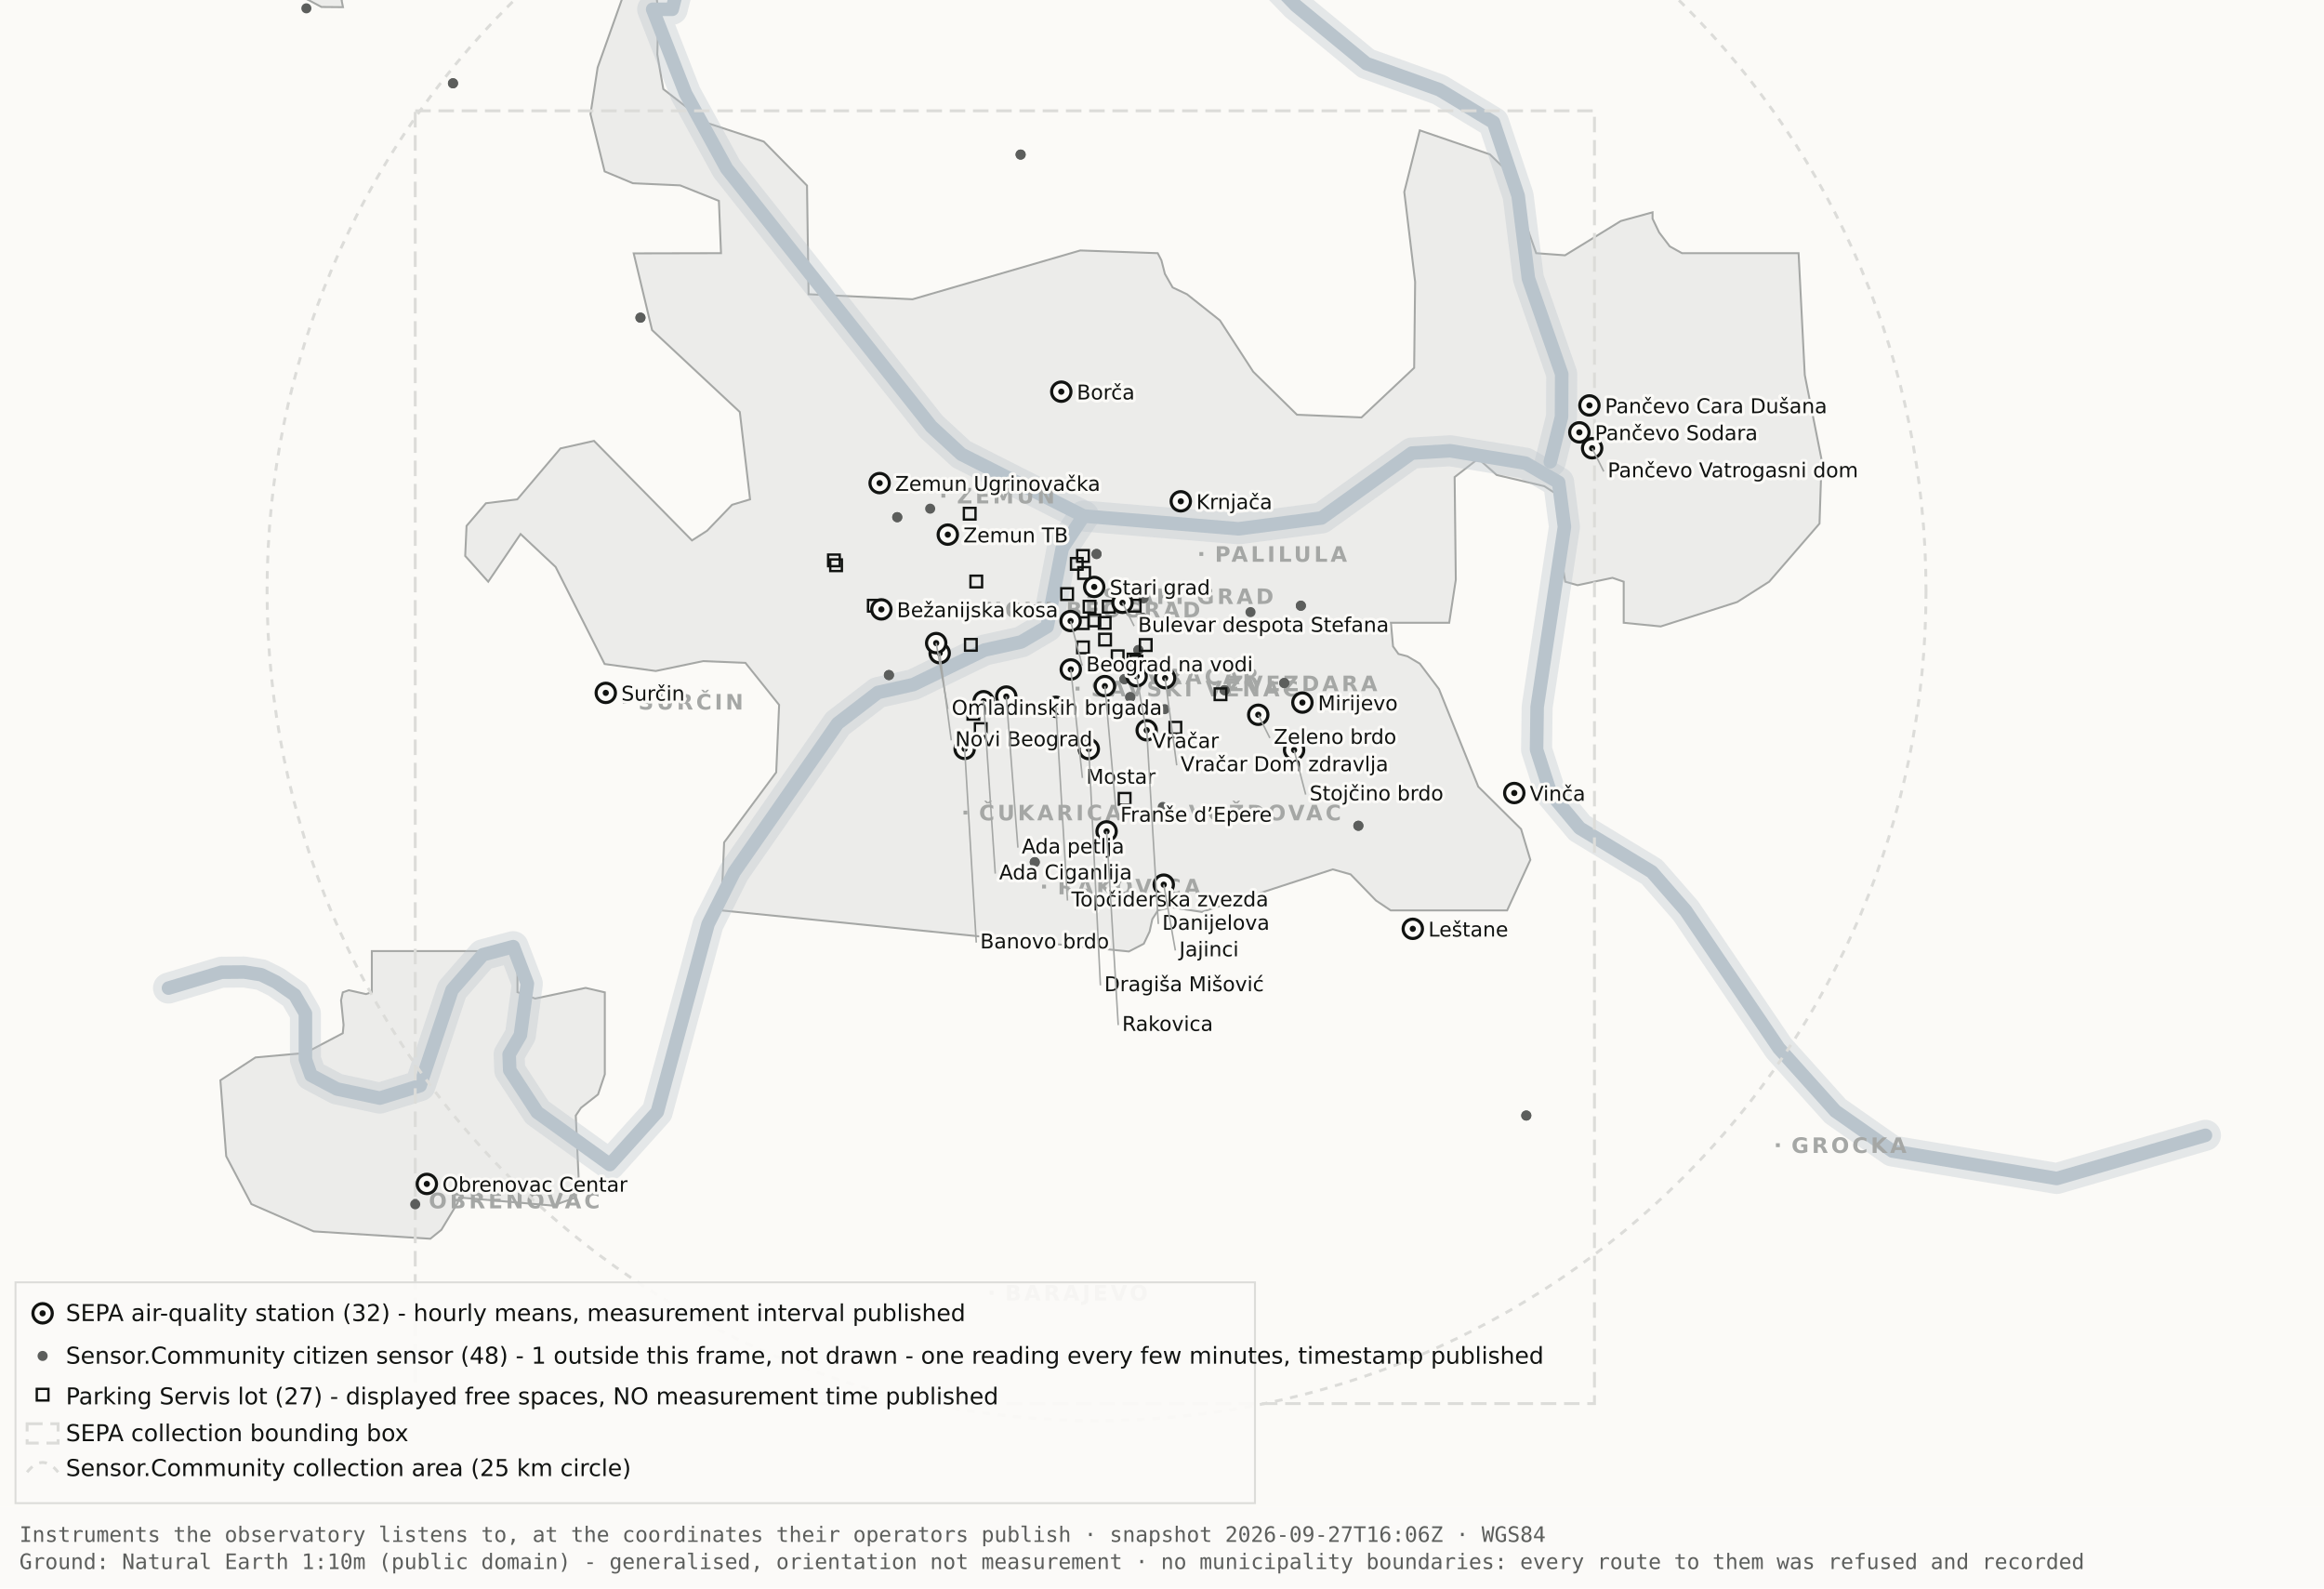
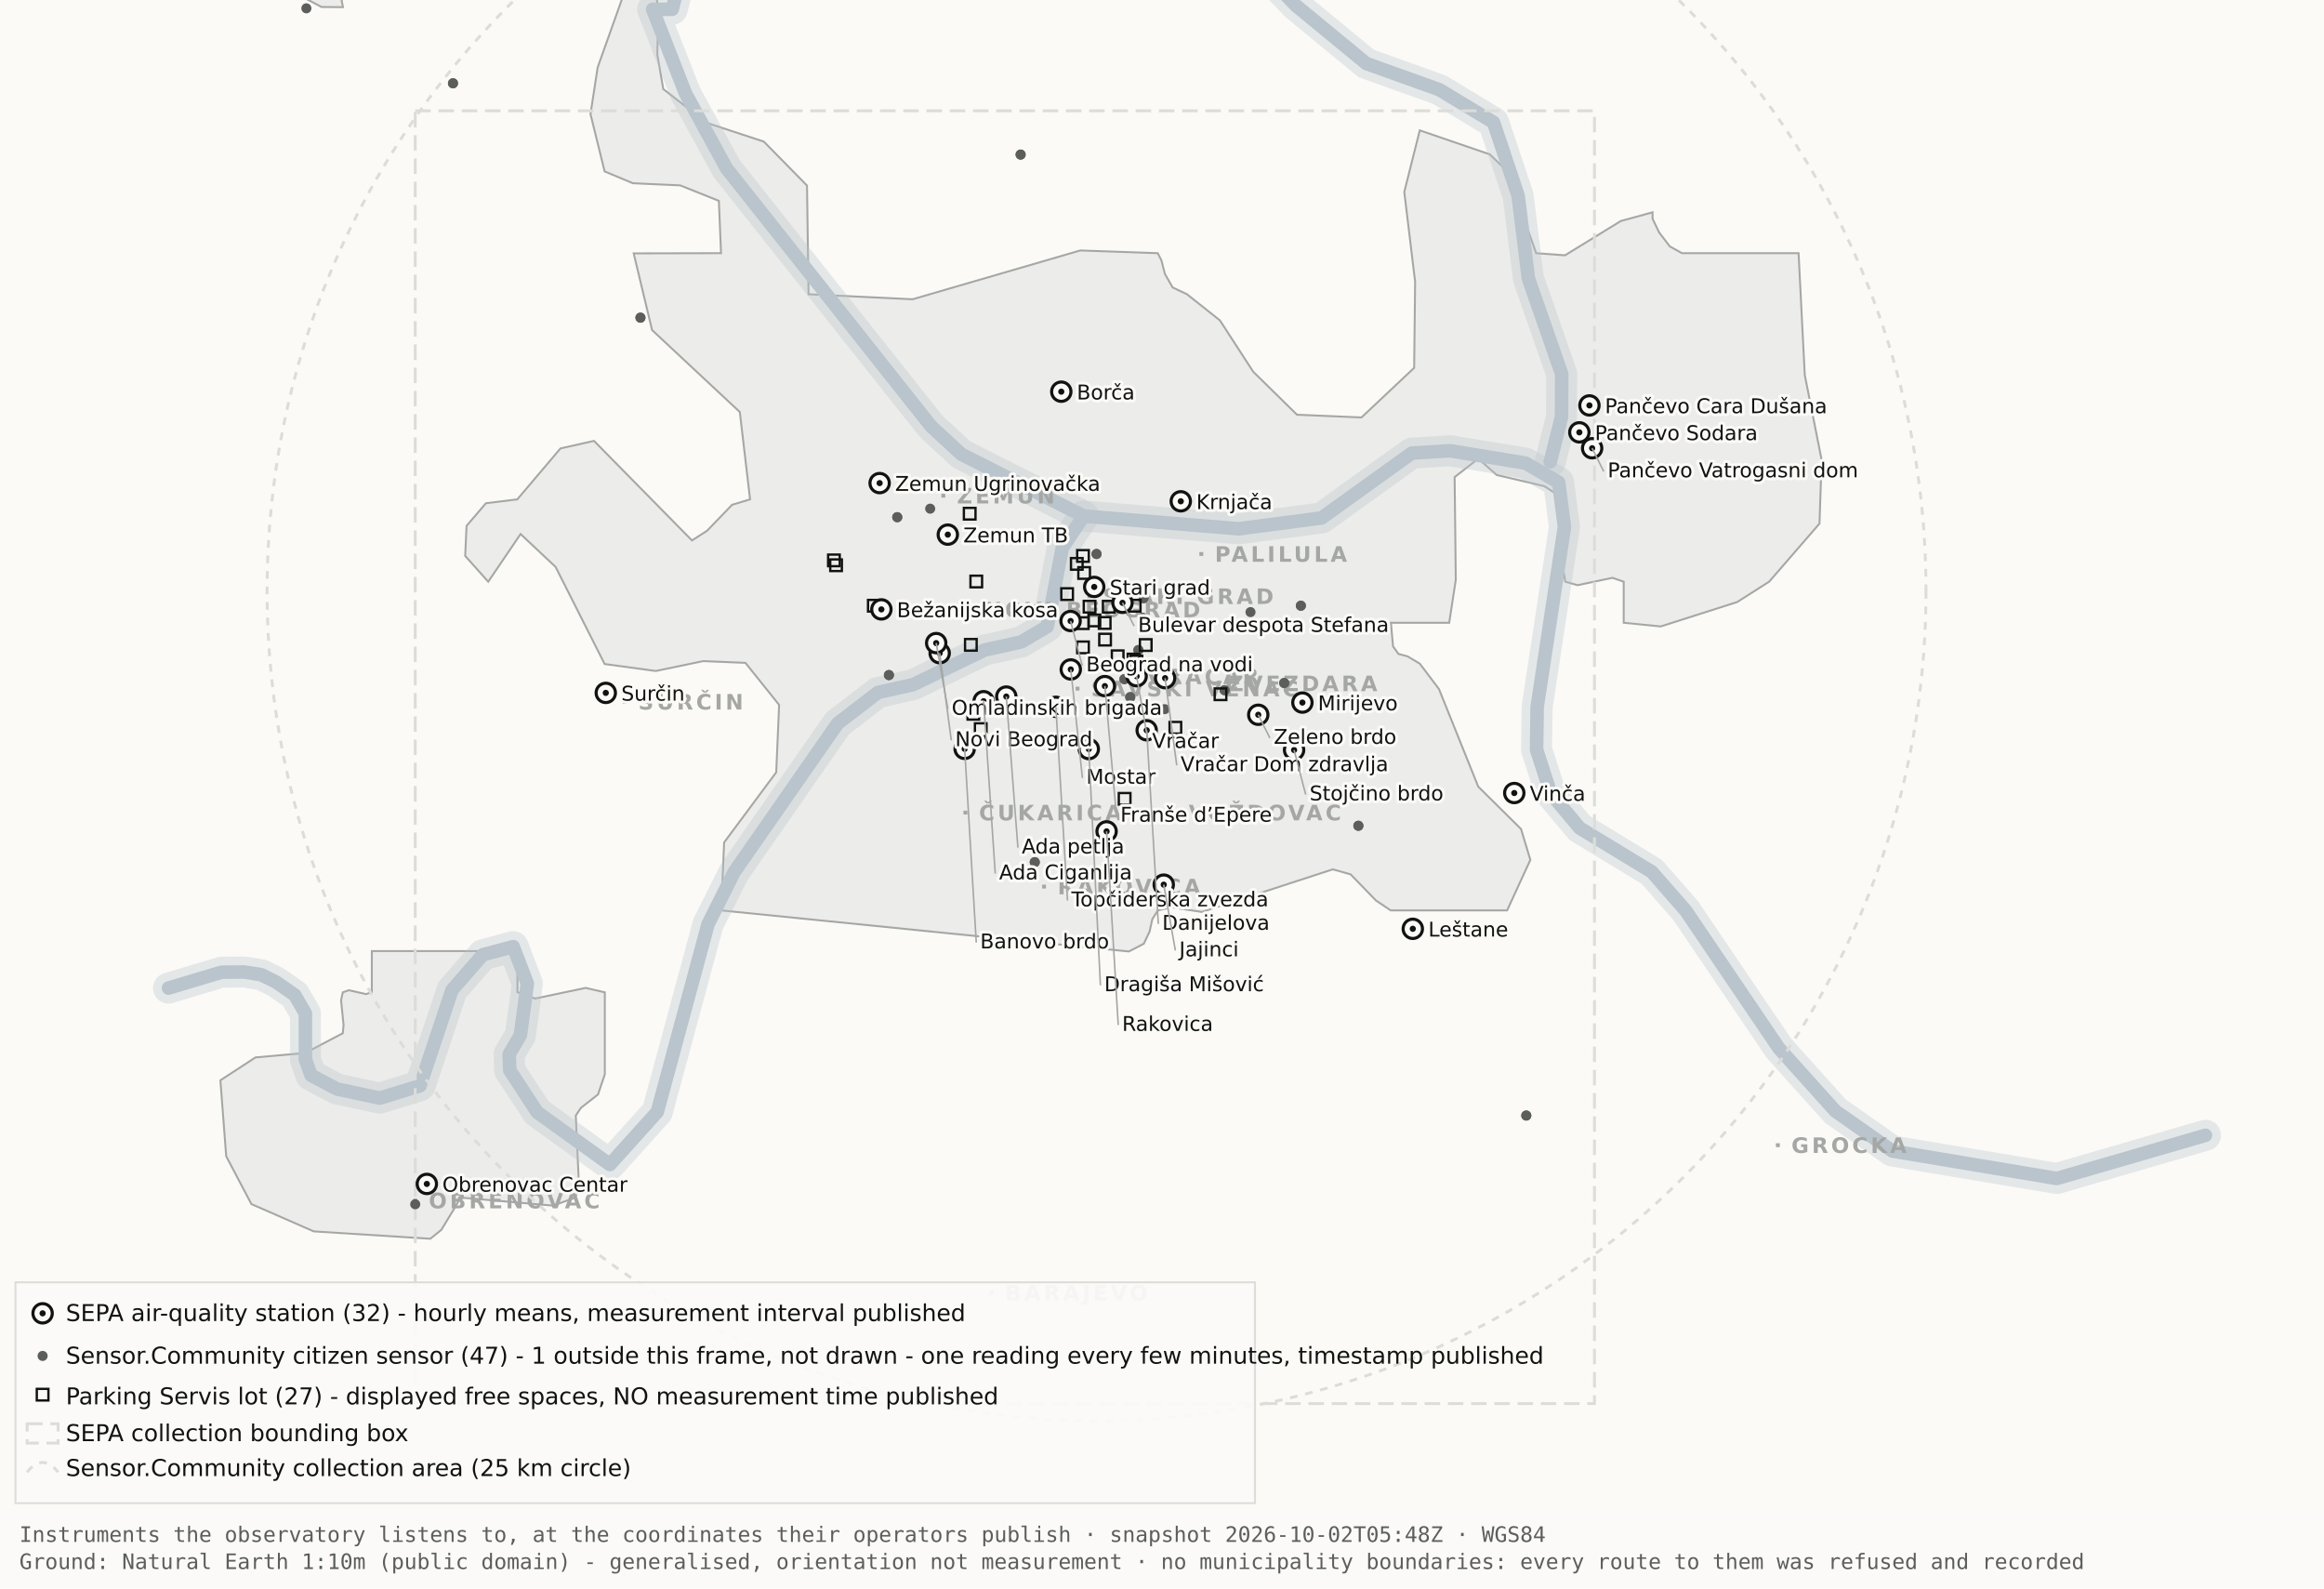
<svg xmlns="http://www.w3.org/2000/svg" viewBox="0 0 1200 820" width="1200" height="820" role="img" aria-label="Map 1 - Instruments">
  <rect x="0" y="0" width="1200" height="820" fill="#fbfaf7" />
  <path d="M192.0,-34.8 L192.1,-17.6 L189.5,-19.9 L182.4,-10.7 L176.4,0.2 L177.1,3.7 L166.0,3.6 L138.0,-11.3 L131.8,-17.6 L130.3,-34.7 L134.1,-45.9 L158.3,-76.4 L166.7,-82.3 L177.1,-81.2 L183.0,-72.1 L192.0,-34.8 Z" fill="#ececea" stroke="#a5a7a5" stroke-width="1" fill-rule="evenodd" />
  <path d="M417.5,151.9 L471.2,154.5 L557.8,129.3 L597.8,130.7 L599.7,134.4 L601.5,141.4 L605.5,148.4 L612.9,151.9 L629.9,165.4 L647.1,191.9 L669.7,214.1 L703.0,215.5 L730.2,189.9 L730.7,145.5 L725.1,99.1 L733.1,67.3 L769.3,79.7 L778.2,88.3 L793.2,130.7 L808.1,131.8 L836.9,114.1 L853.3,109.6 L853.3,112.9 L856.7,120.0 L862.2,127.2 L868.5,130.7 L928.7,130.7 L931.9,193.6 L940.6,237.4 L939.5,270.3 L913.5,300.3 L897.0,310.8 L857.5,323.4 L838.4,321.5 L838.4,300.3 L832.6,298.3 L814.6,302.1 L808.2,300.3 L806.9,292.0 L809.7,266.1 L808.2,258.0 L797.4,251.0 L772.8,245.2 L763.3,236.8 L751.1,246.3 L751.7,299.3 L748.3,321.5 L718.2,321.5 L719.3,333.7 L722.1,337.6 L726.7,338.8 L733.1,342.6 L743.0,355.7 L763.3,406.1 L785.4,428.0 L790.2,443.9 L778.2,470.0 L718.1,470.0 L710.5,464.9 L697.4,451.4 L688.2,448.8 L620.6,470.8 L604.9,468.4 L597.9,470.0 L595.0,474.5 L593.6,480.9 L590.6,487.2 L582.9,491.2 L372.4,470.0 L373.9,434.9 L400.8,398.7 L402.3,363.9 L384.9,342.2 L363.1,341.3 L338.6,346.4 L312.2,342.8 L286.9,292.7 L268.8,275.7 L252.1,300.3 L240.2,287.0 L240.9,271.5 L250.9,259.8 L267.1,257.8 L289.4,231.5 L306.7,227.6 L357.3,279.0 L365.1,274.0 L378.0,260.6 L387.3,257.8 L382.0,212.7 L336.7,170.4 L327.2,130.8 L372.3,130.7 L371.2,103.7 L351.2,95.7 L326.8,94.6 L312.2,88.5 L304.9,58.9 L308.6,34.8 L327.3,-17.7 L337.9,-11.0 L340.0,6.7 L339.4,28.1 L342.5,46.0 L364.9,63.4 L394.4,73.1 L416.7,95.8 L417.5,151.9 Z" fill="#ececea" stroke="#a5a7a5" stroke-width="1" fill-rule="evenodd" />
  <path d="M267.2,512.2 L276.3,515.5 L302.4,510.0 L312.3,512.3 L312.3,554.6 L308.8,565.0 L300.0,571.9 L297.3,575.9 L298.9,610.7 L297.2,618.2 L285.6,622.4 L237.1,618.2 L236.3,621.0 L227.9,634.9 L222.2,639.5 L162.0,635.7 L129.8,621.6 L116.8,596.9 L113.8,557.7 L131.9,545.9 L157.6,543.6 L177.0,533.4 L177.4,529.1 L176.1,516.4 L177.0,512.3 L180.1,511.2 L189.0,513.2 L192.0,512.2 L192.0,491.0 L267.2,491.0 L267.2,512.2 Z" fill="#ececea" stroke="#a5a7a5" stroke-width="1" fill-rule="evenodd" />
  <path d="M87.0,510.1 L114.4,501.9 L126.1,501.8 L134.9,503.2 L142.6,507.0 L152.2,513.7 L157.7,523.2 L157.7,546.9 L160.6,555.1 L174.0,562.2 L196.1,566.9 L216.9,560.5 L233.4,511.1 L249.3,492.9 L265.0,488.7 L272.3,507.8 L268.7,534.4 L262.9,544.3 L263.2,552.5 L277.4,574.2 L314.9,601.2 L339.4,574.0 L365.6,477.1 L379.1,450.2 L432.5,373.5 L453.3,357.5 L471.6,353.4 L508.3,335.6 L527.3,331.4 L540.7,323.5 L548.5,283.0 L559.5,266.4" fill="none" stroke="#b9c4cc" stroke-width="16" stroke-opacity="0.35" stroke-linejoin="round" stroke-linecap="round" />
  <path d="M411.7,-177.5 L426.7,-103.9 L394.7,-58.3 L355.0,-26.6 L347.1,4.8 L337.0,4.8 L354.0,48.3 L375.2,87.0 L480.8,220.1 L496.4,234.5 L559.5,266.4 L639.5,273.0 L682.4,267.4 L729.0,233.9 L748.8,232.7 L787.7,239.1 L804.8,249.0 L807.8,272.0 L793.7,365.0 L793.4,387.0 L800.7,409.6 L815.7,427.5 L852.9,450.1 L870.4,470.1 L918.5,541.1 L947.7,573.6 L977.1,594.2 L1062.0,608.4 L1138.8,586.1" fill="none" stroke="#b9c4cc" stroke-width="16" stroke-opacity="0.35" stroke-linejoin="round" stroke-linecap="round" />
  <path d="M534.0,-142.1 L558.9,-95.2 L590.2,-64.2 L638.6,-28.7 L669.2,2.9 L705.5,32.8 L743.2,46.3 L771.2,63.2 L783.9,101.1 L789.2,143.8 L806.4,193.1 L806.3,215.2 L800.5,238.4" fill="none" stroke="#b9c4cc" stroke-width="16" stroke-opacity="0.35" stroke-linejoin="round" stroke-linecap="round" />
  <path d="M87.0,510.1 L114.4,501.9 L126.1,501.8 L134.9,503.2 L142.6,507.0 L152.2,513.7 L157.7,523.2 L157.7,546.9 L160.6,555.1 L174.0,562.2 L196.1,566.9 L216.9,560.5 L233.4,511.1 L249.3,492.9 L265.0,488.7 L272.3,507.8 L268.7,534.4 L262.9,544.3 L263.2,552.5 L277.4,574.2 L314.9,601.2 L339.4,574.0 L365.6,477.1 L379.1,450.2 L432.5,373.5 L453.3,357.5 L471.6,353.4 L508.3,335.6 L527.3,331.4 L540.7,323.5 L548.5,283.0 L559.5,266.4" fill="none" stroke="#b9c4cc" stroke-width="7" stroke-opacity="1" stroke-linejoin="round" stroke-linecap="round" />
  <path d="M411.7,-177.5 L426.7,-103.9 L394.7,-58.3 L355.0,-26.6 L347.1,4.8 L337.0,4.8 L354.0,48.3 L375.2,87.0 L480.8,220.1 L496.4,234.5 L559.5,266.4 L639.5,273.0 L682.4,267.4 L729.0,233.9 L748.8,232.7 L787.7,239.1 L804.8,249.0 L807.8,272.0 L793.7,365.0 L793.4,387.0 L800.7,409.6 L815.7,427.5 L852.9,450.1 L870.4,470.1 L918.5,541.1 L947.7,573.6 L977.1,594.2 L1062.0,608.4 L1138.8,586.1" fill="none" stroke="#b9c4cc" stroke-width="7" stroke-opacity="1" stroke-linejoin="round" stroke-linecap="round" />
  <path d="M534.0,-142.1 L558.9,-95.2 L590.2,-64.2 L638.6,-28.7 L669.2,2.9 L705.5,32.8 L743.2,46.3 L771.2,63.2 L783.9,101.1 L789.2,143.8 L806.4,193.1 L806.3,215.2 L800.5,238.4" fill="none" stroke="#b9c4cc" stroke-width="7" stroke-opacity="1" stroke-linejoin="round" stroke-linecap="round" />
  <rect x="561.5" y="306.8" width="2" height="2" fill="#a5a7a5" />
  <text x="569.5" y="311.8" font-family="Carlito, DejaVu Sans, Arial, sans-serif" font-size="11" font-weight="600" letter-spacing="1.5" fill="#a5a7a5">STARI GRAD</text>
  <rect x="584.0" y="348.2" width="2" height="2" fill="#a5a7a5" />
  <text x="592.0" y="353.2" font-family="Carlito, DejaVu Sans, Arial, sans-serif" font-size="11" font-weight="600" letter-spacing="1.5" fill="#a5a7a5">VRAČAR</text>
  <rect x="555.4" y="354.5" width="2" height="2" fill="#a5a7a5" />
  <text x="563.4" y="359.5" font-family="Carlito, DejaVu Sans, Arial, sans-serif" font-size="11" font-weight="600" letter-spacing="1.5" fill="#a5a7a5">SAVSKI VENAC</text>
  <rect x="500.2" y="313.7" width="2" height="2" fill="#a5a7a5" />
  <text x="508.2" y="318.7" font-family="Carlito, DejaVu Sans, Arial, sans-serif" font-size="11" font-weight="600" letter-spacing="1.5" fill="#a5a7a5">NOVI BEOGRAD</text>
  <rect x="486.1" y="254.9" width="2" height="2" fill="#a5a7a5" />
  <text x="494.1" y="259.9" font-family="Carlito, DejaVu Sans, Arial, sans-serif" font-size="11" font-weight="600" letter-spacing="1.5" fill="#a5a7a5">ZEMUN</text>
  <rect x="619.3" y="285.0" width="2" height="2" fill="#a5a7a5" />
  <text x="627.3" y="290.0" font-family="Carlito, DejaVu Sans, Arial, sans-serif" font-size="11" font-weight="600" letter-spacing="1.5" fill="#a5a7a5">PALILULA</text>
  <rect x="626.1" y="351.8" width="2" height="2" fill="#a5a7a5" />
  <text x="634.1" y="356.8" font-family="Carlito, DejaVu Sans, Arial, sans-serif" font-size="11" font-weight="600" letter-spacing="1.5" fill="#a5a7a5">ZVEZDARA</text>
  <rect x="605.8" y="418.5" width="2" height="2" fill="#a5a7a5" />
  <text x="613.8" y="423.5" font-family="Carlito, DejaVu Sans, Arial, sans-serif" font-size="11" font-weight="600" letter-spacing="1.5" fill="#a5a7a5">VOŽDOVAC</text>
  <rect x="497.5" y="418.5" width="2" height="2" fill="#a5a7a5" />
  <text x="505.5" y="423.5" font-family="Carlito, DejaVu Sans, Arial, sans-serif" font-size="11" font-weight="600" letter-spacing="1.5" fill="#a5a7a5">ČUKARICA</text>
  <rect x="538.1" y="456.7" width="2" height="2" fill="#a5a7a5" />
  <text x="546.1" y="461.7" font-family="Carlito, DejaVu Sans, Arial, sans-serif" font-size="11" font-weight="600" letter-spacing="1.5" fill="#a5a7a5">RAKOVICA</text>
  <rect x="321.6" y="361.3" width="2" height="2" fill="#a5a7a5" />
  <text x="329.6" y="366.3" font-family="Carlito, DejaVu Sans, Arial, sans-serif" font-size="11" font-weight="600" letter-spacing="1.5" fill="#a5a7a5">SURČIN</text>
  <rect x="917.0" y="590.2" width="2" height="2" fill="#a5a7a5" />
  <text x="925.0" y="595.2" font-family="Carlito, DejaVu Sans, Arial, sans-serif" font-size="11" font-weight="600" letter-spacing="1.5" fill="#a5a7a5">GROCKA</text>
  <rect x="213.4" y="618.8" width="2" height="2" fill="#a5a7a5" />
  <text x="221.4" y="623.8" font-family="Carlito, DejaVu Sans, Arial, sans-serif" font-size="11" font-weight="600" letter-spacing="1.5" fill="#a5a7a5">OBRENOVAC</text>
  <rect x="511.0" y="666.4" width="2" height="2" fill="#a5a7a5" />
  <text x="519.0" y="671.4" font-family="Carlito, DejaVu Sans, Arial, sans-serif" font-size="11" font-weight="600" letter-spacing="1.5" fill="#a5a7a5">BARAJEVO</text>
  <rect x="727.5" y="876.2" width="2" height="2" fill="#a5a7a5" />
  <text x="735.5" y="881.2" font-family="Carlito, DejaVu Sans, Arial, sans-serif" font-size="11" font-weight="600" letter-spacing="1.5" fill="#a5a7a5">SOPOT</text>
  <circle cx="566.2" cy="305.1" r="428.3" fill="none" stroke="#dcdcd9" stroke-width="1.5" stroke-dasharray="4 4" />
  <rect x="214.4" y="57.2" width="608.9" height="667.4" fill="none" stroke="#dcdcd9" stroke-width="1.5" stroke-dasharray="8 4" />
  <circle cx="534.3" cy="445.1" r="2.6" fill="#5c5e5c" />
  <circle cx="534.3" cy="445.1" r="2.6" fill="#5c5e5c" />
  <circle cx="497.3" cy="382.9" r="2.6" fill="#5c5e5c" />
  <circle cx="497.3" cy="382.9" r="2.6" fill="#5c5e5c" />
  <circle cx="330.7" cy="164.0" r="2.6" fill="#5c5e5c" />
  <circle cx="330.7" cy="164.0" r="2.6" fill="#5c5e5c" />
  <circle cx="583.6" cy="359.9" r="2.6" fill="#5c5e5c" />
  <circle cx="583.6" cy="359.9" r="2.6" fill="#5c5e5c" />
  <circle cx="663.1" cy="352.6" r="2.6" fill="#5c5e5c" />
  <circle cx="663.1" cy="352.6" r="2.6" fill="#5c5e5c" />
  <circle cx="601.4" cy="366.1" r="2.6" fill="#5c5e5c" />
  <circle cx="214.4" cy="621.7" r="2.6" fill="#5c5e5c" />
  <circle cx="463.3" cy="267.0" r="2.6" fill="#5c5e5c" />
  <circle cx="463.3" cy="267.0" r="2.6" fill="#5c5e5c" />
-   <circle cx="600.4" cy="416.6" r="2.6" fill="#5c5e5c" />
  <circle cx="671.7" cy="312.7" r="2.6" fill="#5c5e5c" />
  <circle cx="671.7" cy="312.7" r="2.6" fill="#5c5e5c" />
  <circle cx="587.8" cy="335.6" r="2.6" fill="#5c5e5c" />
  <circle cx="587.8" cy="335.6" r="2.6" fill="#5c5e5c" />
  <circle cx="455.2" cy="678.9" r="2.6" fill="#5c5e5c" />
  <circle cx="455.2" cy="678.9" r="2.6" fill="#5c5e5c" />
  <circle cx="590.5" cy="308.9" r="2.6" fill="#5c5e5c" />
  <circle cx="598.6" cy="324.2" r="2.6" fill="#5c5e5c" />
  <circle cx="598.6" cy="324.2" r="2.6" fill="#5c5e5c" />
  <circle cx="233.9" cy="43.0" r="2.6" fill="#5c5e5c" />
  <circle cx="233.9" cy="43.0" r="2.6" fill="#5c5e5c" />
  <circle cx="566.2" cy="286.0" r="2.6" fill="#5c5e5c" />
  <circle cx="566.2" cy="286.0" r="2.6" fill="#5c5e5c" />
  <circle cx="589.9" cy="318.9" r="2.6" fill="#5c5e5c" />
  <circle cx="589.9" cy="318.9" r="2.6" fill="#5c5e5c" />
  <circle cx="701.4" cy="426.3" r="2.6" fill="#5c5e5c" />
  <circle cx="701.4" cy="426.3" r="2.6" fill="#5c5e5c" />
  <circle cx="480.3" cy="262.6" r="2.6" fill="#5c5e5c" />
  <circle cx="533.8" cy="314.8" r="2.6" fill="#5c5e5c" />
  <circle cx="533.8" cy="314.8" r="2.6" fill="#5c5e5c" />
  <circle cx="527.0" cy="79.8" r="2.6" fill="#5c5e5c" />
  <circle cx="527.0" cy="79.8" r="2.6" fill="#5c5e5c" />
  <circle cx="788.1" cy="575.9" r="2.6" fill="#5c5e5c" />
  <circle cx="788.1" cy="575.9" r="2.6" fill="#5c5e5c" />
  <circle cx="580.6" cy="350.6" r="2.6" fill="#5c5e5c" />
  <circle cx="580.6" cy="350.6" r="2.6" fill="#5c5e5c" />
  <circle cx="632.3" cy="356.3" r="2.6" fill="#5c5e5c" />
  <circle cx="632.3" cy="356.3" r="2.6" fill="#5c5e5c" />
  <circle cx="158.2" cy="4.3" r="2.6" fill="#5c5e5c" />
  <circle cx="459.0" cy="348.5" r="2.6" fill="#5c5e5c" />
  <circle cx="459.0" cy="348.5" r="2.6" fill="#5c5e5c" />
  <circle cx="645.7" cy="316.0" r="2.6" fill="#5c5e5c" />
  <rect x="582.3" y="337.5" width="6" height="6" fill="none" stroke="#111311" stroke-width="1.2" />
  <rect x="582.9" y="309.7" width="6" height="6" fill="none" stroke="#111311" stroke-width="1.2" />
  <rect x="556.2" y="331.2" width="6" height="6" fill="none" stroke="#111311" stroke-width="1.2" />
  <rect x="567.6" y="327.2" width="6" height="6" fill="none" stroke="#111311" stroke-width="1.2" />
  <rect x="559.6" y="310.2" width="6" height="6" fill="none" stroke="#111311" stroke-width="1.2" />
  <rect x="497.7" y="262.2" width="6" height="6" fill="none" stroke="#111311" stroke-width="1.2" />
  <rect x="567.4" y="318.6" width="6" height="6" fill="none" stroke="#111311" stroke-width="1.2" />
  <rect x="588.6" y="330.0" width="6" height="6" fill="none" stroke="#111311" stroke-width="1.2" />
  <rect x="562.1" y="317.3" width="6" height="6" fill="none" stroke="#111311" stroke-width="1.2" />
  <rect x="499.6" y="365.5" width="6" height="6" fill="none" stroke="#111311" stroke-width="1.2" />
  <rect x="498.3" y="329.9" width="6" height="6" fill="none" stroke="#111311" stroke-width="1.2" />
  <rect x="448.2" y="309.7" width="6" height="6" fill="none" stroke="#111311" stroke-width="1.2" />
  <rect x="428.7" y="288.8" width="6" height="6" fill="none" stroke="#111311" stroke-width="1.2" />
  <rect x="627.2" y="355.4" width="6" height="6" fill="none" stroke="#111311" stroke-width="1.2" />
  <rect x="548.0" y="303.7" width="6" height="6" fill="none" stroke="#111311" stroke-width="1.2" />
  <rect x="556.8" y="292.8" width="6" height="6" fill="none" stroke="#111311" stroke-width="1.2" />
  <rect x="556.1" y="318.7" width="6" height="6" fill="none" stroke="#111311" stroke-width="1.2" />
  <rect x="603.9" y="372.7" width="6" height="6" fill="none" stroke="#111311" stroke-width="1.2" />
  <rect x="427.6" y="286.3" width="6" height="6" fill="none" stroke="#111311" stroke-width="1.2" />
  <rect x="556.2" y="284.0" width="6" height="6" fill="none" stroke="#111311" stroke-width="1.2" />
  <rect x="501.1" y="297.2" width="6" height="6" fill="none" stroke="#111311" stroke-width="1.2" />
  <rect x="569.5" y="310.2" width="6" height="6" fill="none" stroke="#111311" stroke-width="1.2" />
  <rect x="574.1" y="335.8" width="6" height="6" fill="none" stroke="#111311" stroke-width="1.2" />
  <rect x="577.7" y="409.4" width="6" height="6" fill="none" stroke="#111311" stroke-width="1.2" />
  <rect x="553.0" y="288.1" width="6" height="6" fill="none" stroke="#111311" stroke-width="1.2" />
  <rect x="583.8" y="338.5" width="6" height="6" fill="none" stroke="#111311" stroke-width="1.2" />
  <rect x="503.4" y="373.4" width="6" height="6" fill="none" stroke="#111311" stroke-width="1.2" />
  <circle cx="507.9" cy="362.0" r="5" fill="#fbfaf7" stroke="#111311" stroke-width="1.6" />
  <circle cx="507.9" cy="362.0" r="1.6" fill="#111311" />
  <circle cx="519.6" cy="359.6" r="5" fill="#fbfaf7" stroke="#111311" stroke-width="1.6" />
  <circle cx="519.6" cy="359.6" r="1.6" fill="#111311" />
  <circle cx="498.1" cy="386.6" r="5" fill="#fbfaf7" stroke="#111311" stroke-width="1.6" />
  <circle cx="498.1" cy="386.6" r="1.6" fill="#111311" />
  <circle cx="552.8" cy="320.6" r="5" fill="#fbfaf7" stroke="#111311" stroke-width="1.6" />
  <circle cx="552.8" cy="320.6" r="1.6" fill="#111311" />
  <circle cx="455.1" cy="314.6" r="5" fill="#fbfaf7" stroke="#111311" stroke-width="1.6" />
  <circle cx="455.1" cy="314.6" r="1.6" fill="#111311" />
  <circle cx="548.0" cy="202.2" r="5" fill="#fbfaf7" stroke="#111311" stroke-width="1.6" />
  <circle cx="548.0" cy="202.2" r="1.6" fill="#111311" />
  <circle cx="579.6" cy="311.2" r="5" fill="#fbfaf7" stroke="#111311" stroke-width="1.6" />
  <circle cx="579.6" cy="311.2" r="1.6" fill="#111311" />
  <circle cx="592.1" cy="377.0" r="5" fill="#fbfaf7" stroke="#111311" stroke-width="1.6" />
  <circle cx="592.1" cy="377.0" r="1.6" fill="#111311" />
  <circle cx="562.2" cy="386.7" r="5" fill="#fbfaf7" stroke="#111311" stroke-width="1.6" />
  <circle cx="562.2" cy="386.7" r="1.6" fill="#111311" />
  <circle cx="570.5" cy="354.2" r="5" fill="#fbfaf7" stroke="#111311" stroke-width="1.6" />
  <circle cx="570.5" cy="354.2" r="1.6" fill="#111311" />
  <circle cx="600.9" cy="456.7" r="5" fill="#fbfaf7" stroke="#111311" stroke-width="1.6" />
  <circle cx="600.9" cy="456.7" r="1.6" fill="#111311" />
  <circle cx="609.7" cy="258.8" r="5" fill="#fbfaf7" stroke="#111311" stroke-width="1.6" />
  <circle cx="609.7" cy="258.8" r="1.6" fill="#111311" />
  <circle cx="729.5" cy="479.5" r="5" fill="#fbfaf7" stroke="#111311" stroke-width="1.6" />
  <circle cx="729.5" cy="479.5" r="1.6" fill="#111311" />
  <circle cx="672.5" cy="362.7" r="5" fill="#fbfaf7" stroke="#111311" stroke-width="1.6" />
  <circle cx="672.5" cy="362.7" r="1.6" fill="#111311" />
  <circle cx="552.9" cy="345.6" r="5" fill="#fbfaf7" stroke="#111311" stroke-width="1.6" />
  <circle cx="552.9" cy="345.6" r="1.6" fill="#111311" />
  <circle cx="485.2" cy="337.2" r="5" fill="#fbfaf7" stroke="#111311" stroke-width="1.6" />
  <circle cx="485.2" cy="337.2" r="1.6" fill="#111311" />
  <circle cx="220.4" cy="611.2" r="5" fill="#fbfaf7" stroke="#111311" stroke-width="1.6" />
  <circle cx="220.4" cy="611.2" r="1.6" fill="#111311" />
  <circle cx="483.4" cy="332.0" r="5" fill="#fbfaf7" stroke="#111311" stroke-width="1.6" />
  <circle cx="483.4" cy="332.0" r="1.6" fill="#111311" />
  <circle cx="820.7" cy="209.3" r="5" fill="#fbfaf7" stroke="#111311" stroke-width="1.6" />
  <circle cx="820.7" cy="209.3" r="1.6" fill="#111311" />
  <circle cx="815.5" cy="223.2" r="5" fill="#fbfaf7" stroke="#111311" stroke-width="1.6" />
  <circle cx="815.5" cy="223.2" r="1.6" fill="#111311" />
  <circle cx="822.1" cy="231.4" r="5" fill="#fbfaf7" stroke="#111311" stroke-width="1.6" />
  <circle cx="822.1" cy="231.4" r="1.6" fill="#111311" />
  <circle cx="571.4" cy="429.2" r="5" fill="#fbfaf7" stroke="#111311" stroke-width="1.6" />
  <circle cx="571.4" cy="429.2" r="1.6" fill="#111311" />
  <circle cx="565.0" cy="303.0" r="5" fill="#fbfaf7" stroke="#111311" stroke-width="1.6" />
  <circle cx="565.0" cy="303.0" r="1.6" fill="#111311" />
  <circle cx="668.2" cy="387.2" r="5" fill="#fbfaf7" stroke="#111311" stroke-width="1.6" />
  <circle cx="668.2" cy="387.2" r="1.6" fill="#111311" />
  <circle cx="312.8" cy="357.7" r="5" fill="#fbfaf7" stroke="#111311" stroke-width="1.6" />
  <circle cx="312.8" cy="357.7" r="1.6" fill="#111311" />
  <circle cx="545.2" cy="364.9" r="5" fill="#fbfaf7" stroke="#111311" stroke-width="1.6" />
  <circle cx="545.2" cy="364.9" r="1.6" fill="#111311" />
  <circle cx="781.9" cy="409.4" r="5" fill="#fbfaf7" stroke="#111311" stroke-width="1.6" />
  <circle cx="781.9" cy="409.4" r="1.6" fill="#111311" />
  <circle cx="586.9" cy="349.1" r="5" fill="#fbfaf7" stroke="#111311" stroke-width="1.6" />
  <circle cx="586.9" cy="349.1" r="1.6" fill="#111311" />
  <circle cx="601.6" cy="350.1" r="5" fill="#fbfaf7" stroke="#111311" stroke-width="1.6" />
  <circle cx="601.6" cy="350.1" r="1.6" fill="#111311" />
  <circle cx="649.7" cy="369.0" r="5" fill="#fbfaf7" stroke="#111311" stroke-width="1.6" />
  <circle cx="649.7" cy="369.0" r="1.6" fill="#111311" />
  <circle cx="489.4" cy="276.0" r="5" fill="#fbfaf7" stroke="#111311" stroke-width="1.6" />
  <circle cx="489.4" cy="276.0" r="1.6" fill="#111311" />
  <circle cx="454.2" cy="249.4" r="5" fill="#fbfaf7" stroke="#111311" stroke-width="1.6" />
  <circle cx="454.2" cy="249.4" r="1.6" fill="#111311" />
  <text x="556.0" y="206.2" font-family="Carlito, DejaVu Sans, Arial, sans-serif" font-size="10.5" fill="#111311" paint-order="stroke" stroke="#fbfaf7" stroke-width="3" stroke-linejoin="round">Borča</text>
  <text x="828.7" y="213.3" font-family="Carlito, DejaVu Sans, Arial, sans-serif" font-size="10.5" fill="#111311" paint-order="stroke" stroke="#fbfaf7" stroke-width="3" stroke-linejoin="round">Pančevo Cara Dušana</text>
  <text x="823.5" y="227.2" font-family="Carlito, DejaVu Sans, Arial, sans-serif" font-size="10.5" fill="#111311" paint-order="stroke" stroke="#fbfaf7" stroke-width="3" stroke-linejoin="round">Pančevo Sodara</text>
  <line x1="822.1" y1="231.4" x2="828.1" y2="243.4" stroke="#a5a7a5" stroke-width=".8" />
  <text x="830.1" y="246.4" font-family="Carlito, DejaVu Sans, Arial, sans-serif" font-size="10.5" fill="#111311" paint-order="stroke" stroke="#fbfaf7" stroke-width="3" stroke-linejoin="round">Pančevo Vatrogasni dom</text>
  <text x="462.2" y="253.4" font-family="Carlito, DejaVu Sans, Arial, sans-serif" font-size="10.5" fill="#111311" paint-order="stroke" stroke="#fbfaf7" stroke-width="3" stroke-linejoin="round">Zemun Ugrinovačka</text>
  <text x="617.7" y="262.8" font-family="Carlito, DejaVu Sans, Arial, sans-serif" font-size="10.5" fill="#111311" paint-order="stroke" stroke="#fbfaf7" stroke-width="3" stroke-linejoin="round">Krnjača</text>
  <text x="497.4" y="280.0" font-family="Carlito, DejaVu Sans, Arial, sans-serif" font-size="10.5" fill="#111311" paint-order="stroke" stroke="#fbfaf7" stroke-width="3" stroke-linejoin="round">Zemun TB</text>
  <text x="573.0" y="307.0" font-family="Carlito, DejaVu Sans, Arial, sans-serif" font-size="10.5" fill="#111311" paint-order="stroke" stroke="#fbfaf7" stroke-width="3" stroke-linejoin="round">Stari grad</text>
  <line x1="579.6" y1="311.2" x2="585.6" y2="323.2" stroke="#a5a7a5" stroke-width=".8" />
  <text x="587.6" y="326.2" font-family="Carlito, DejaVu Sans, Arial, sans-serif" font-size="10.5" fill="#111311" paint-order="stroke" stroke="#fbfaf7" stroke-width="3" stroke-linejoin="round">Bulevar despota Stefana</text>
  <text x="463.1" y="318.6" font-family="Carlito, DejaVu Sans, Arial, sans-serif" font-size="10.5" fill="#111311" paint-order="stroke" stroke="#fbfaf7" stroke-width="3" stroke-linejoin="round">Bežanijska kosa</text>
  <line x1="552.8" y1="320.6" x2="558.8" y2="343.6" stroke="#a5a7a5" stroke-width=".8" />
  <text x="560.8" y="346.6" font-family="Carlito, DejaVu Sans, Arial, sans-serif" font-size="10.5" fill="#111311" paint-order="stroke" stroke="#fbfaf7" stroke-width="3" stroke-linejoin="round">Beograd na vodi</text>
  <line x1="483.4" y1="332.0" x2="489.4" y2="366.0" stroke="#a5a7a5" stroke-width=".8" />
  <text x="491.4" y="369.0" font-family="Carlito, DejaVu Sans, Arial, sans-serif" font-size="10.5" fill="#111311" paint-order="stroke" stroke="#fbfaf7" stroke-width="3" stroke-linejoin="round">Omladinskih brigada</text>
  <line x1="485.2" y1="337.2" x2="491.2" y2="382.2" stroke="#a5a7a5" stroke-width=".8" />
  <text x="493.2" y="385.2" font-family="Carlito, DejaVu Sans, Arial, sans-serif" font-size="10.5" fill="#111311" paint-order="stroke" stroke="#fbfaf7" stroke-width="3" stroke-linejoin="round">Novi Beograd</text>
  <line x1="552.9" y1="345.6" x2="558.9" y2="401.6" stroke="#a5a7a5" stroke-width=".8" />
  <text x="560.9" y="404.6" font-family="Carlito, DejaVu Sans, Arial, sans-serif" font-size="10.5" fill="#111311" paint-order="stroke" stroke="#fbfaf7" stroke-width="3" stroke-linejoin="round">Mostar</text>
  <line x1="586.9" y1="349.1" x2="592.9" y2="383.1" stroke="#a5a7a5" stroke-width=".8" />
  <text x="594.9" y="386.1" font-family="Carlito, DejaVu Sans, Arial, sans-serif" font-size="10.5" fill="#111311" paint-order="stroke" stroke="#fbfaf7" stroke-width="3" stroke-linejoin="round">Vračar</text>
  <line x1="601.6" y1="350.1" x2="607.6" y2="395.1" stroke="#a5a7a5" stroke-width=".8" />
  <text x="609.6" y="398.1" font-family="Carlito, DejaVu Sans, Arial, sans-serif" font-size="10.5" fill="#111311" paint-order="stroke" stroke="#fbfaf7" stroke-width="3" stroke-linejoin="round">Vračar Dom zdravlja</text>
  <line x1="570.5" y1="354.2" x2="576.5" y2="421.2" stroke="#a5a7a5" stroke-width=".8" />
  <text x="578.5" y="424.2" font-family="Carlito, DejaVu Sans, Arial, sans-serif" font-size="10.5" fill="#111311" paint-order="stroke" stroke="#fbfaf7" stroke-width="3" stroke-linejoin="round">Franše d’Epere</text>
  <text x="320.8" y="361.7" font-family="Carlito, DejaVu Sans, Arial, sans-serif" font-size="10.5" fill="#111311" paint-order="stroke" stroke="#fbfaf7" stroke-width="3" stroke-linejoin="round">Surčin</text>
  <line x1="519.6" y1="359.6" x2="525.6" y2="437.6" stroke="#a5a7a5" stroke-width=".8" />
  <text x="527.6" y="440.6" font-family="Carlito, DejaVu Sans, Arial, sans-serif" font-size="10.5" fill="#111311" paint-order="stroke" stroke="#fbfaf7" stroke-width="3" stroke-linejoin="round">Ada petlja</text>
  <line x1="507.9" y1="362.0" x2="513.9" y2="451.0" stroke="#a5a7a5" stroke-width=".8" />
  <text x="515.9" y="454.0" font-family="Carlito, DejaVu Sans, Arial, sans-serif" font-size="10.5" fill="#111311" paint-order="stroke" stroke="#fbfaf7" stroke-width="3" stroke-linejoin="round">Ada Ciganlija</text>
  <text x="680.5" y="366.7" font-family="Carlito, DejaVu Sans, Arial, sans-serif" font-size="10.5" fill="#111311" paint-order="stroke" stroke="#fbfaf7" stroke-width="3" stroke-linejoin="round">Mirijevo</text>
  <line x1="545.2" y1="364.9" x2="551.2" y2="464.9" stroke="#a5a7a5" stroke-width=".8" />
  <text x="553.2" y="467.9" font-family="Carlito, DejaVu Sans, Arial, sans-serif" font-size="10.5" fill="#111311" paint-order="stroke" stroke="#fbfaf7" stroke-width="3" stroke-linejoin="round">Topčiderska zvezda</text>
  <line x1="649.7" y1="369.0" x2="655.7" y2="381.0" stroke="#a5a7a5" stroke-width=".8" />
  <text x="657.7" y="384.0" font-family="Carlito, DejaVu Sans, Arial, sans-serif" font-size="10.5" fill="#111311" paint-order="stroke" stroke="#fbfaf7" stroke-width="3" stroke-linejoin="round">Zeleno brdo</text>
  <line x1="592.1" y1="377.0" x2="598.1" y2="477.0" stroke="#a5a7a5" stroke-width=".8" />
  <text x="600.1" y="480.0" font-family="Carlito, DejaVu Sans, Arial, sans-serif" font-size="10.5" fill="#111311" paint-order="stroke" stroke="#fbfaf7" stroke-width="3" stroke-linejoin="round">Danijelova</text>
  <line x1="498.1" y1="386.6" x2="504.1" y2="486.6" stroke="#a5a7a5" stroke-width=".8" />
  <text x="506.1" y="489.6" font-family="Carlito, DejaVu Sans, Arial, sans-serif" font-size="10.5" fill="#111311" paint-order="stroke" stroke="#fbfaf7" stroke-width="3" stroke-linejoin="round">Banovo brdo</text>
  <line x1="562.2" y1="386.7" x2="568.2" y2="508.7" stroke="#a5a7a5" stroke-width=".8" />
  <text x="570.2" y="511.7" font-family="Carlito, DejaVu Sans, Arial, sans-serif" font-size="10.5" fill="#111311" paint-order="stroke" stroke="#fbfaf7" stroke-width="3" stroke-linejoin="round">Dragiša Mišović</text>
  <line x1="668.2" y1="387.2" x2="674.2" y2="410.2" stroke="#a5a7a5" stroke-width=".8" />
  <text x="676.2" y="413.2" font-family="Carlito, DejaVu Sans, Arial, sans-serif" font-size="10.5" fill="#111311" paint-order="stroke" stroke="#fbfaf7" stroke-width="3" stroke-linejoin="round">Stojčino brdo</text>
  <text x="789.9" y="413.4" font-family="Carlito, DejaVu Sans, Arial, sans-serif" font-size="10.5" fill="#111311" paint-order="stroke" stroke="#fbfaf7" stroke-width="3" stroke-linejoin="round">Vinča</text>
  <line x1="571.4" y1="429.2" x2="577.4" y2="529.2" stroke="#a5a7a5" stroke-width=".8" />
  <text x="579.4" y="532.2" font-family="Carlito, DejaVu Sans, Arial, sans-serif" font-size="10.5" fill="#111311" paint-order="stroke" stroke="#fbfaf7" stroke-width="3" stroke-linejoin="round">Rakovica</text>
  <line x1="600.9" y1="456.7" x2="606.9" y2="490.7" stroke="#a5a7a5" stroke-width=".8" />
  <text x="608.9" y="493.7" font-family="Carlito, DejaVu Sans, Arial, sans-serif" font-size="10.5" fill="#111311" paint-order="stroke" stroke="#fbfaf7" stroke-width="3" stroke-linejoin="round">Jajinci</text>
  <text x="737.5" y="483.5" font-family="Carlito, DejaVu Sans, Arial, sans-serif" font-size="10.5" fill="#111311" paint-order="stroke" stroke="#fbfaf7" stroke-width="3" stroke-linejoin="round">Leštane</text>
  <text x="228.4" y="615.2" font-family="Carlito, DejaVu Sans, Arial, sans-serif" font-size="10.5" fill="#111311" paint-order="stroke" stroke="#fbfaf7" stroke-width="3" stroke-linejoin="round">Obrenovac Centar</text>
  <g transform="translate(0 654)">
    <rect x="8" y="8" width="640" height="114" fill="#fbfaf7" fill-opacity=".94" stroke="#dcdcd9" />
    <circle cx="22" cy="24" r="5" fill="#fbfaf7" stroke="#111311" stroke-width="1.6" />
    <circle cx="22" cy="24" r="1.6" fill="#111311" />
    <text x="34" y="28" font-family="Carlito, DejaVu Sans, Arial, sans-serif" font-size="12" fill="#111311">SEPA air-quality station (32) - hourly means, measurement interval published</text>
    <circle cx="22" cy="46" r="2.6" fill="#5c5e5c" />
-     <text x="34" y="50" font-family="Carlito, DejaVu Sans, Arial, sans-serif" font-size="12" fill="#111311">Sensor.Community citizen sensor (48) - 1 outside this frame, not drawn - one reading every few minutes, timestamp published</text>
+     <text x="34" y="50" font-family="Carlito, DejaVu Sans, Arial, sans-serif" font-size="12" fill="#111311">Sensor.Community citizen sensor (47) - 1 outside this frame, not drawn - one reading every few minutes, timestamp published</text>
    <rect x="19" y="63" width="6" height="6" fill="none" stroke="#111311" stroke-width="1.2" />
    <text x="34" y="71" font-family="Carlito, DejaVu Sans, Arial, sans-serif" font-size="12" fill="#111311">Parking Servis lot (27) - displayed free spaces, NO measurement time published</text>
    <rect x="14" y="81" width="16" height="10" fill="none" stroke="#dcdcd9" stroke-width="1.5" stroke-dasharray="8 4" />
    <text x="34" y="90" font-family="Carlito, DejaVu Sans, Arial, sans-serif" font-size="12" fill="#111311">SEPA collection bounding box</text>
    <path d="M14,106 Q22,96 30,106" fill="none" stroke="#dcdcd9" stroke-width="1.5" stroke-dasharray="4 4" />
    <text x="34" y="108" font-family="Carlito, DejaVu Sans, Arial, sans-serif" font-size="12" fill="#111311">Sensor.Community collection area (25 km circle)</text>
  </g>
  <rect x="0" y="778" width="1200" height="42" fill="#fbfaf7" fill-opacity=".94" />
-   <text x="10" y="796" font-family="DejaVu Sans Mono, Menlo, monospace" font-size="11" fill="#5c5e5c">Instruments the observatory listens to, at the coordinates their operators publish  ·  snapshot 2026-09-27T16:06Z  ·  WGS84</text>
+   <text x="10" y="796" font-family="DejaVu Sans Mono, Menlo, monospace" font-size="11" fill="#5c5e5c">Instruments the observatory listens to, at the coordinates their operators publish  ·  snapshot 2026-10-02T05:48Z  ·  WGS84</text>
  <text x="10" y="810" font-family="DejaVu Sans Mono, Menlo, monospace" font-size="11" fill="#5c5e5c">Ground: Natural Earth 1:10m (public domain) - generalised, orientation not measurement  ·  no municipality boundaries: every route to them was refused and recorded</text>
</svg>
